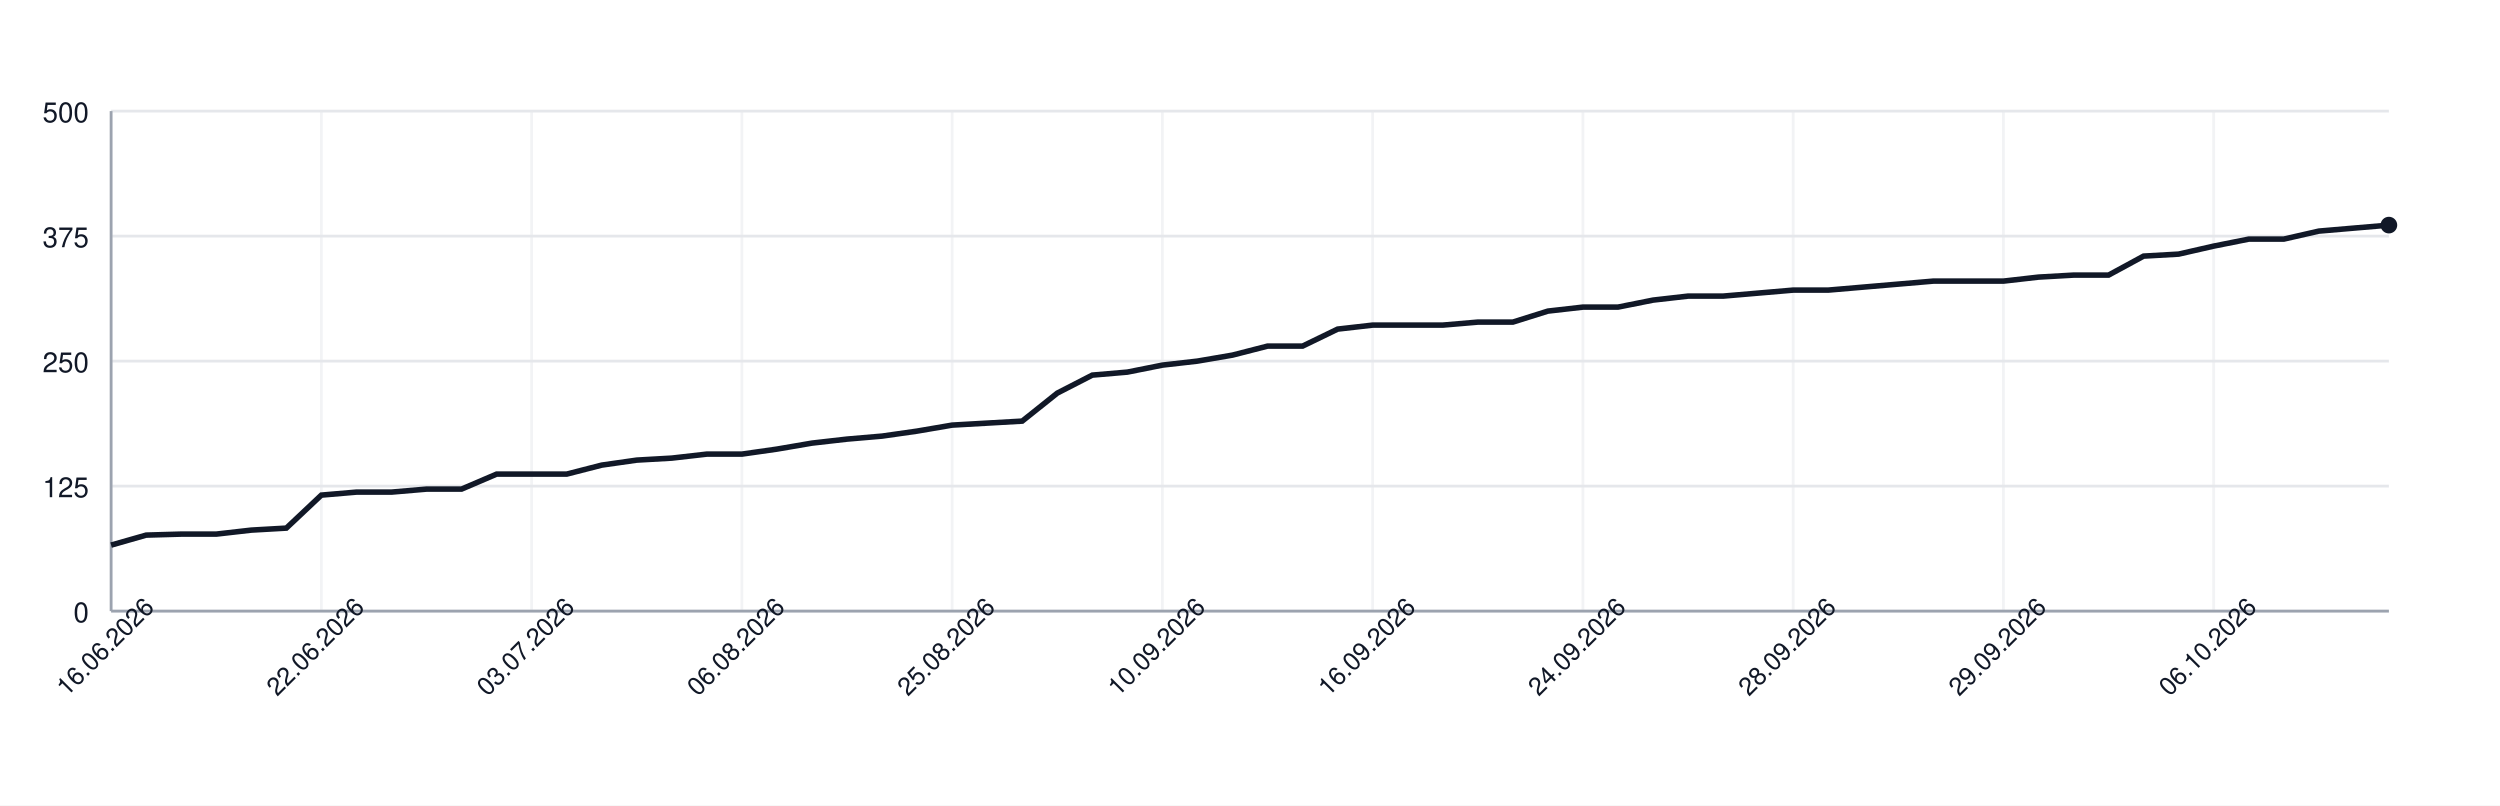
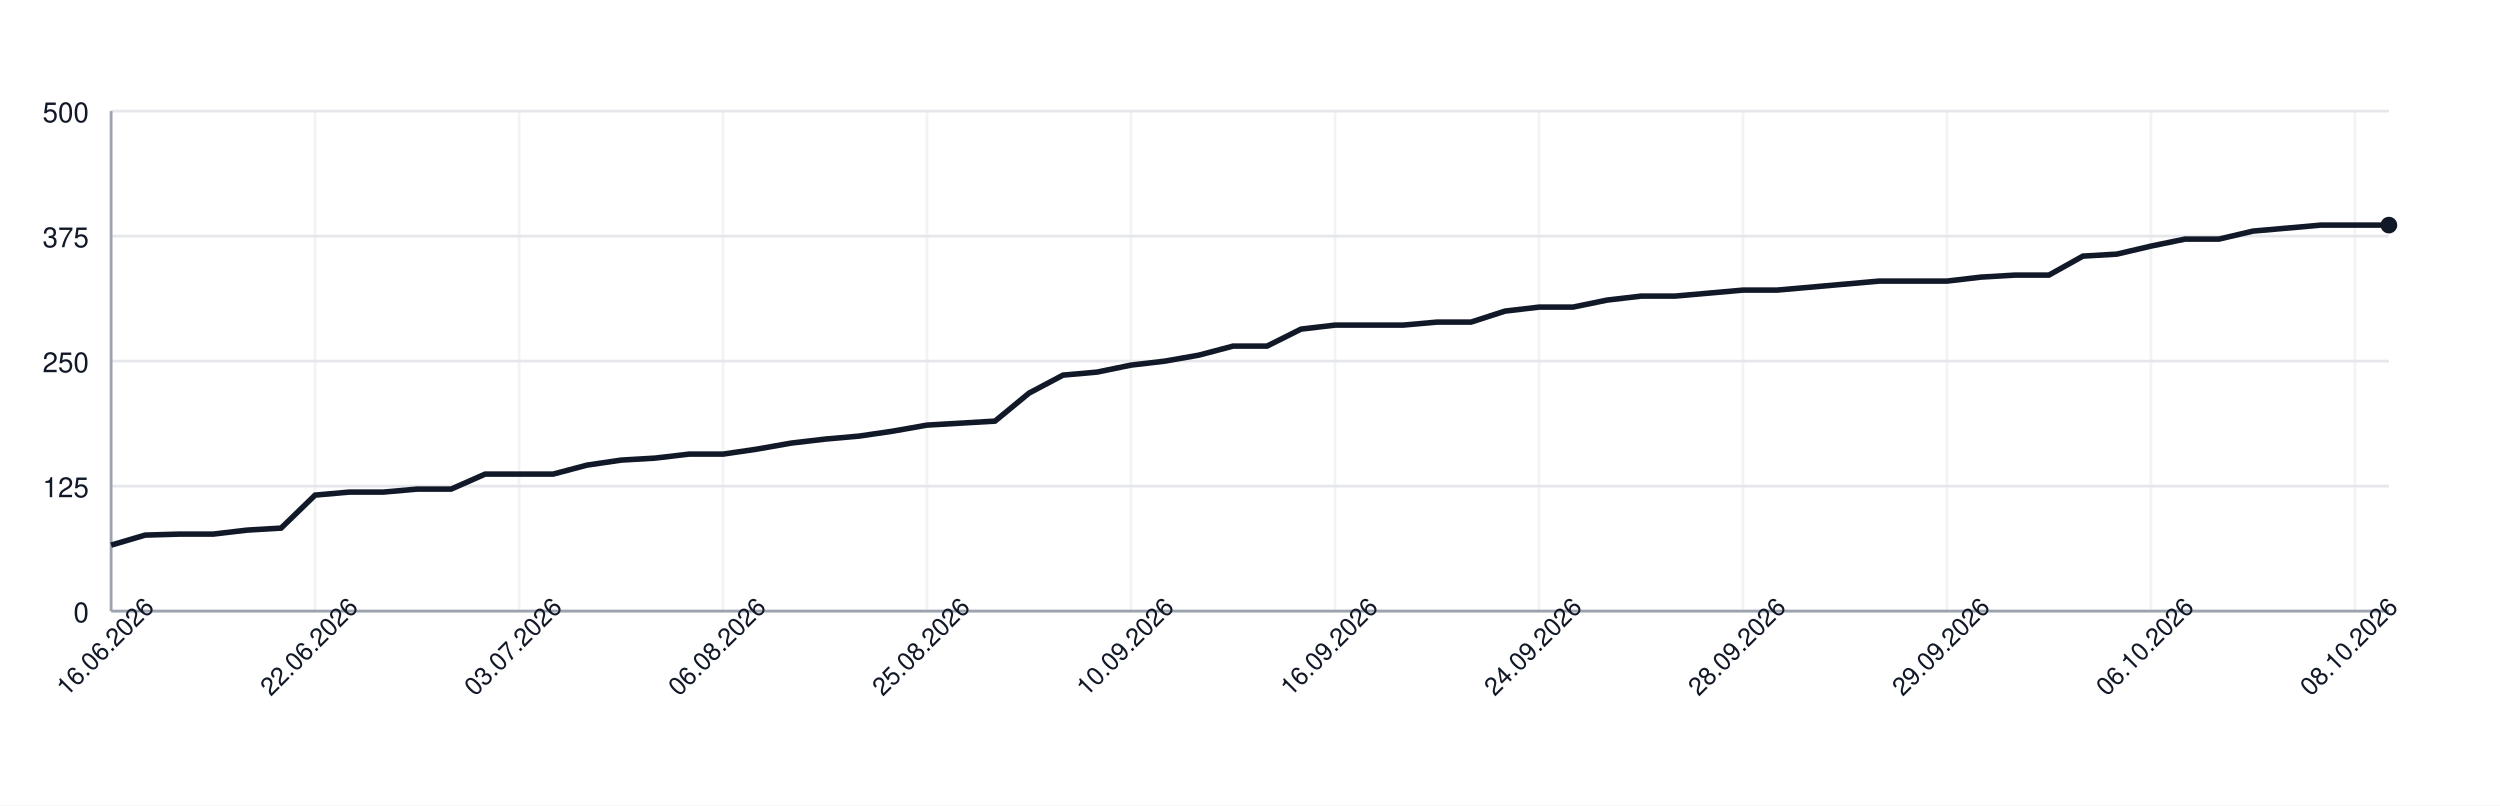
<svg xmlns="http://www.w3.org/2000/svg" width="900" height="290" style="font-family: -apple-system, BlinkMacSystemFont, 'Segoe UI', Helvetica, Arial, sans-serif;">
  <rect width="100%" height="100%" fill="white" />
  <g>
    <line x1="40" y1="220.00" x2="860" y2="220.00" stroke="#e5e7eb" />
    <text x="32" y="224.00" font-size="10" fill="#111827" text-anchor="end">0</text>
    <line x1="40" y1="175.00" x2="860" y2="175.00" stroke="#e5e7eb" />
    <text x="32" y="179.00" font-size="10" fill="#111827" text-anchor="end">125</text>
    <line x1="40" y1="130.00" x2="860" y2="130.00" stroke="#e5e7eb" />
    <text x="32" y="134.00" font-size="10" fill="#111827" text-anchor="end">250</text>
    <line x1="40" y1="85.00" x2="860" y2="85.00" stroke="#e5e7eb" />
    <text x="32" y="89.00" font-size="10" fill="#111827" text-anchor="end">375</text>
    <line x1="40" y1="40.00" x2="860" y2="40.00" stroke="#e5e7eb" />
    <text x="32" y="44.00" font-size="10" fill="#111827" text-anchor="end">500</text>
    <line x1="40.00" y1="40" x2="40.00" y2="220" stroke="#e5e7eb" opacity="0.5" />
-     <line x1="115.69" y1="40" x2="115.69" y2="220" stroke="#e5e7eb" opacity="0.5" />
-     <line x1="191.38" y1="40" x2="191.38" y2="220" stroke="#e5e7eb" opacity="0.5" />
-     <line x1="267.08" y1="40" x2="267.08" y2="220" stroke="#e5e7eb" opacity="0.5" />
-     <line x1="342.77" y1="40" x2="342.77" y2="220" stroke="#e5e7eb" opacity="0.5" />
-     <line x1="418.46" y1="40" x2="418.46" y2="220" stroke="#e5e7eb" opacity="0.5" />
-     <line x1="494.15" y1="40" x2="494.15" y2="220" stroke="#e5e7eb" opacity="0.5" />
-     <line x1="569.85" y1="40" x2="569.85" y2="220" stroke="#e5e7eb" opacity="0.5" />
-     <line x1="645.54" y1="40" x2="645.54" y2="220" stroke="#e5e7eb" opacity="0.5" />
-     <line x1="721.23" y1="40" x2="721.23" y2="220" stroke="#e5e7eb" opacity="0.5" />
-     <line x1="796.92" y1="40" x2="796.92" y2="220" stroke="#e5e7eb" opacity="0.5" />
+     <line x1="113.43" y1="40" x2="113.43" y2="220" stroke="#e5e7eb" opacity="0.5" />
+     <line x1="186.87" y1="40" x2="186.87" y2="220" stroke="#e5e7eb" opacity="0.5" />
+     <line x1="260.30" y1="40" x2="260.30" y2="220" stroke="#e5e7eb" opacity="0.5" />
+     <line x1="333.73" y1="40" x2="333.73" y2="220" stroke="#e5e7eb" opacity="0.5" />
+     <line x1="407.16" y1="40" x2="407.16" y2="220" stroke="#e5e7eb" opacity="0.5" />
+     <line x1="480.60" y1="40" x2="480.60" y2="220" stroke="#e5e7eb" opacity="0.5" />
+     <line x1="554.03" y1="40" x2="554.03" y2="220" stroke="#e5e7eb" opacity="0.5" />
+     <line x1="627.46" y1="40" x2="627.46" y2="220" stroke="#e5e7eb" opacity="0.5" />
+     <line x1="700.90" y1="40" x2="700.90" y2="220" stroke="#e5e7eb" opacity="0.5" />
+     <line x1="774.33" y1="40" x2="774.33" y2="220" stroke="#e5e7eb" opacity="0.5" />
+     <line x1="847.76" y1="40" x2="847.76" y2="220" stroke="#e5e7eb" opacity="0.5" />
    <line x1="40" y1="220" x2="860" y2="220" stroke="#9ca3af" />
    <line x1="40" y1="40" x2="40" y2="220" stroke="#9ca3af" />
-     <path d="M 40.00 196.24 L 52.62 192.64 L 65.23 192.28 L 77.85 192.28 L 90.46 190.84 L 103.08 190.12 L 115.69 178.24 L 128.31 177.16 L 140.92 177.16 L 153.54 176.08 L 166.15 176.08 L 178.77 170.68 L 191.38 170.68 L 204.00 170.68 L 216.62 167.44 L 229.23 165.64 L 241.85 164.92 L 254.46 163.48 L 267.08 163.48 L 279.69 161.68 L 292.31 159.52 L 304.92 158.08 L 317.54 157.00 L 330.15 155.20 L 342.77 153.04 L 355.38 152.32 L 368.00 151.60 L 380.62 141.52 L 393.23 135.04 L 405.85 133.96 L 418.46 131.44 L 431.08 130.00 L 443.69 127.84 L 456.31 124.60 L 468.92 124.60 L 481.54 118.48 L 494.15 117.04 L 506.77 117.04 L 519.38 117.04 L 532.00 115.96 L 544.62 115.96 L 557.23 112.00 L 569.85 110.56 L 582.46 110.56 L 595.08 108.04 L 607.69 106.60 L 620.31 106.60 L 632.92 105.52 L 645.54 104.44 L 658.15 104.44 L 670.77 103.36 L 683.38 102.28 L 696.00 101.20 L 708.62 101.20 L 721.23 101.20 L 733.85 99.76 L 746.46 99.04 L 759.08 99.04 L 771.69 92.20 L 784.31 91.48 L 796.92 88.60 L 809.54 86.08 L 822.15 86.08 L 834.77 83.20 L 847.38 82.12 L 860.00 81.04" fill="none" stroke="#111827" stroke-width="2" />
+     <path d="M 40.00 196.24 L 52.24 192.64 L 64.48 192.28 L 76.72 192.28 L 88.96 190.84 L 101.19 190.12 L 113.43 178.24 L 125.67 177.16 L 137.91 177.16 L 150.15 176.08 L 162.39 176.08 L 174.63 170.68 L 186.87 170.68 L 199.10 170.68 L 211.34 167.44 L 223.58 165.64 L 235.82 164.92 L 248.06 163.48 L 260.30 163.48 L 272.54 161.68 L 284.78 159.52 L 297.01 158.08 L 309.25 157.00 L 321.49 155.20 L 333.73 153.04 L 345.97 152.32 L 358.21 151.60 L 370.45 141.52 L 382.69 135.04 L 394.93 133.96 L 407.16 131.44 L 419.40 130.00 L 431.64 127.84 L 443.88 124.60 L 456.12 124.60 L 468.36 118.48 L 480.60 117.04 L 492.84 117.04 L 505.07 117.04 L 517.31 115.96 L 529.55 115.96 L 541.79 112.00 L 554.03 110.56 L 566.27 110.56 L 578.51 108.04 L 590.75 106.60 L 602.99 106.60 L 615.22 105.52 L 627.46 104.44 L 639.70 104.44 L 651.94 103.36 L 664.18 102.28 L 676.42 101.20 L 688.66 101.20 L 700.90 101.20 L 713.13 99.76 L 725.37 99.04 L 737.61 99.04 L 749.85 92.20 L 762.09 91.48 L 774.33 88.60 L 786.57 86.08 L 798.81 86.08 L 811.04 83.20 L 823.28 82.12 L 835.52 81.04 L 847.76 81.04 L 860.00 81.04" fill="none" stroke="#111827" stroke-width="2" />
    <circle cx="860.00" cy="81.04" r="3" fill="#111827" />
    <text x="40.00" y="235.00" font-size="9" fill="#111827" text-anchor="middle" transform="rotate(-45 40.00 235.00)">16.06.2026</text>
-     <text x="115.69" y="235.00" font-size="9" fill="#111827" text-anchor="middle" transform="rotate(-45 115.69 235.00)">22.06.2026</text>
-     <text x="191.38" y="235.00" font-size="9" fill="#111827" text-anchor="middle" transform="rotate(-45 191.38 235.00)">03.07.2026</text>
-     <text x="267.08" y="235.00" font-size="9" fill="#111827" text-anchor="middle" transform="rotate(-45 267.08 235.00)">06.08.2026</text>
-     <text x="342.77" y="235.00" font-size="9" fill="#111827" text-anchor="middle" transform="rotate(-45 342.77 235.00)">25.08.2026</text>
-     <text x="418.46" y="235.00" font-size="9" fill="#111827" text-anchor="middle" transform="rotate(-45 418.46 235.00)">10.09.2026</text>
-     <text x="494.15" y="235.00" font-size="9" fill="#111827" text-anchor="middle" transform="rotate(-45 494.15 235.00)">16.09.2026</text>
-     <text x="569.85" y="235.00" font-size="9" fill="#111827" text-anchor="middle" transform="rotate(-45 569.85 235.00)">24.09.2026</text>
-     <text x="645.54" y="235.00" font-size="9" fill="#111827" text-anchor="middle" transform="rotate(-45 645.54 235.00)">28.09.2026</text>
-     <text x="721.23" y="235.00" font-size="9" fill="#111827" text-anchor="middle" transform="rotate(-45 721.23 235.00)">29.09.2026</text>
-     <text x="796.92" y="235.00" font-size="9" fill="#111827" text-anchor="middle" transform="rotate(-45 796.92 235.00)">06.10.2026</text>
+     <text x="113.43" y="235.00" font-size="9" fill="#111827" text-anchor="middle" transform="rotate(-45 113.43 235.00)">22.06.2026</text>
+     <text x="186.87" y="235.00" font-size="9" fill="#111827" text-anchor="middle" transform="rotate(-45 186.87 235.00)">03.07.2026</text>
+     <text x="260.30" y="235.00" font-size="9" fill="#111827" text-anchor="middle" transform="rotate(-45 260.30 235.00)">06.08.2026</text>
+     <text x="333.73" y="235.00" font-size="9" fill="#111827" text-anchor="middle" transform="rotate(-45 333.73 235.00)">25.08.2026</text>
+     <text x="407.16" y="235.00" font-size="9" fill="#111827" text-anchor="middle" transform="rotate(-45 407.16 235.00)">10.09.2026</text>
+     <text x="480.60" y="235.00" font-size="9" fill="#111827" text-anchor="middle" transform="rotate(-45 480.60 235.00)">16.09.2026</text>
+     <text x="554.03" y="235.00" font-size="9" fill="#111827" text-anchor="middle" transform="rotate(-45 554.03 235.00)">24.09.2026</text>
+     <text x="627.46" y="235.00" font-size="9" fill="#111827" text-anchor="middle" transform="rotate(-45 627.46 235.00)">28.09.2026</text>
+     <text x="700.90" y="235.00" font-size="9" fill="#111827" text-anchor="middle" transform="rotate(-45 700.90 235.00)">29.09.2026</text>
+     <text x="774.33" y="235.00" font-size="9" fill="#111827" text-anchor="middle" transform="rotate(-45 774.33 235.00)">06.10.2026</text>
+     <text x="847.76" y="235.00" font-size="9" fill="#111827" text-anchor="middle" transform="rotate(-45 847.76 235.00)">08.10.2026</text>
  </g>
</svg>
